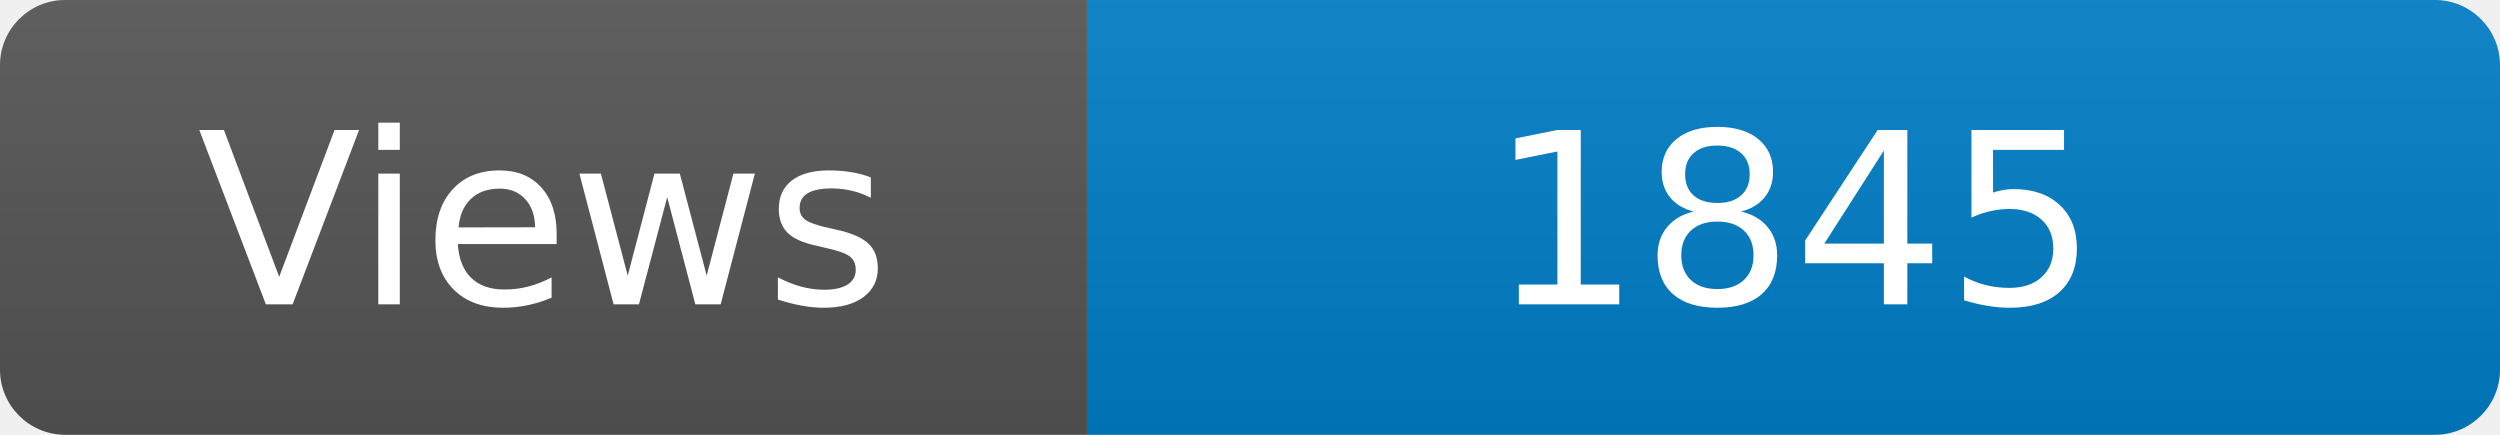
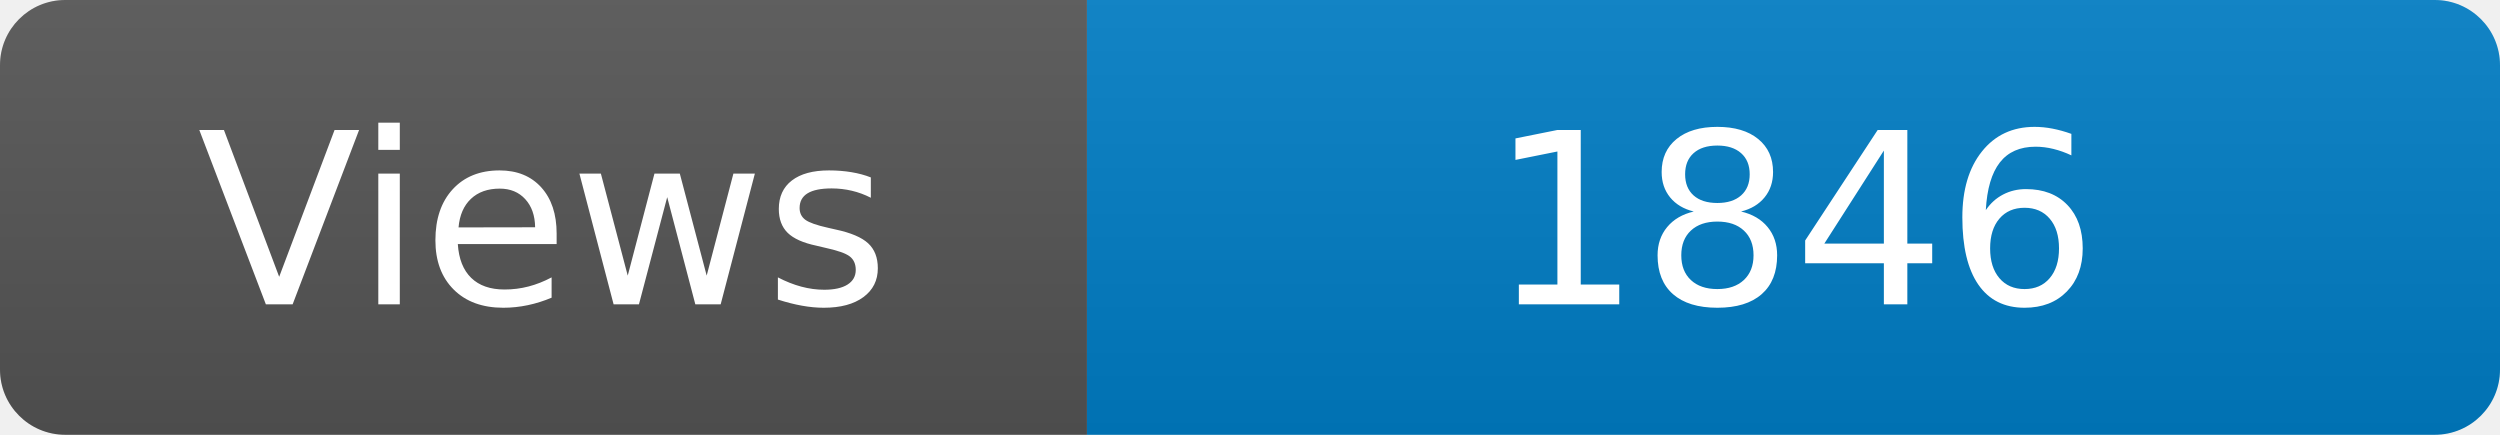
<svg xmlns="http://www.w3.org/2000/svg" width="115" height="20" role="img" aria-label="Maintained?: yes">
  <linearGradient id="s" x2="0" y2="100%">
    <stop offset="0" stop-color="#bbb" stop-opacity=".1" />
    <stop offset="1" stop-opacity=".1" />
  </linearGradient>
  <clipPath id="r">
    <rect width="115" height="20" rx="3" fill="#fff" />
  </clipPath>
  <g clip-path="url(#r)">
    <rect width="50" height="20" fill="#555" />
    <rect x="50" width="160" height="20" fill="#007ec6" />
    <rect width="115" height="20" fill="url(#s)" />
  </g>
  <g fill="#fff" text-anchor="middle" font-family="Verdana,Geneva,DejaVu Sans,sans-serif" font-size="110">
    <text x="250" y="140" transform="scale(.1)" fill="#fff">Views</text>
-     <text x="825" y="140" transform="scale(.1)" fill="#fff">1845</text>
+     <text x="825" y="140" transform="scale(.1)" fill="#fff">1846</text>
  </g>
</svg>
